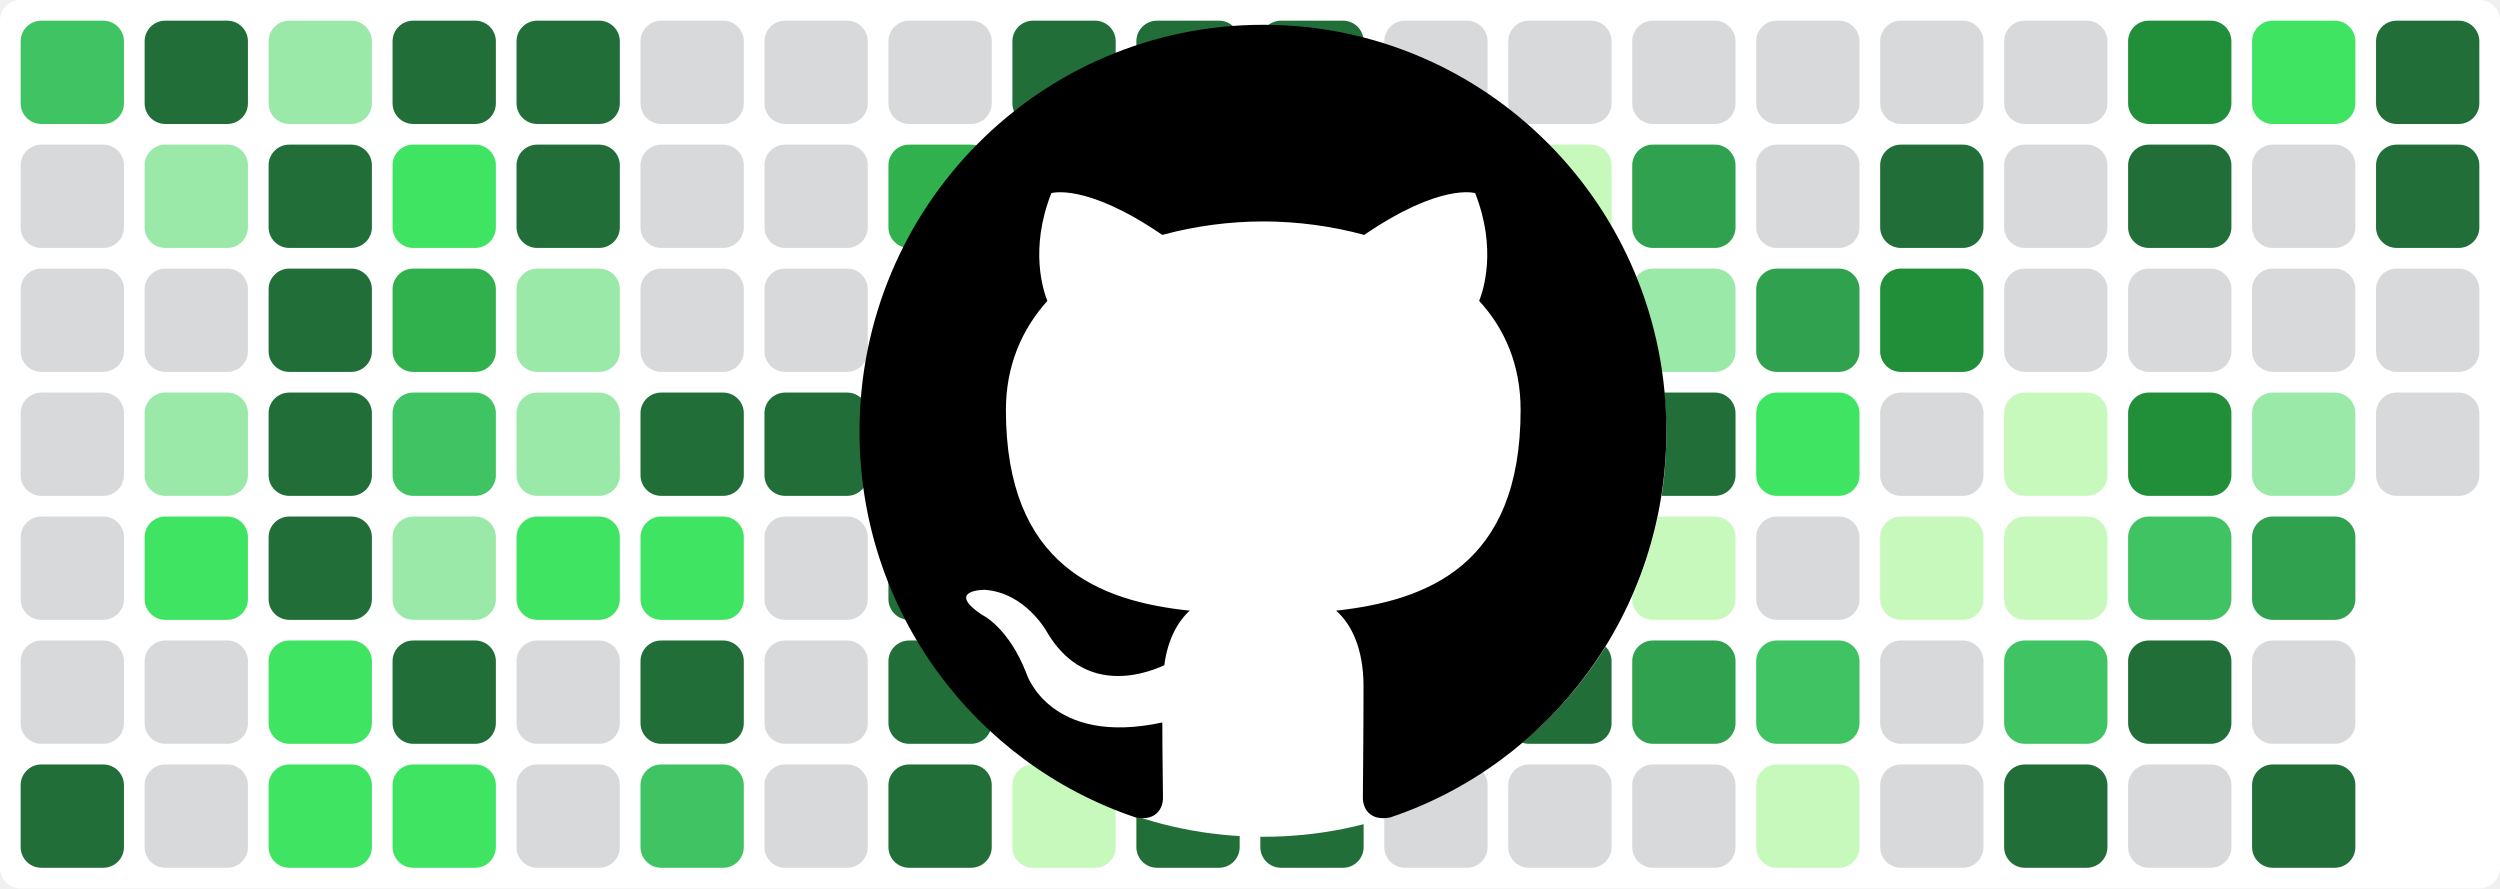
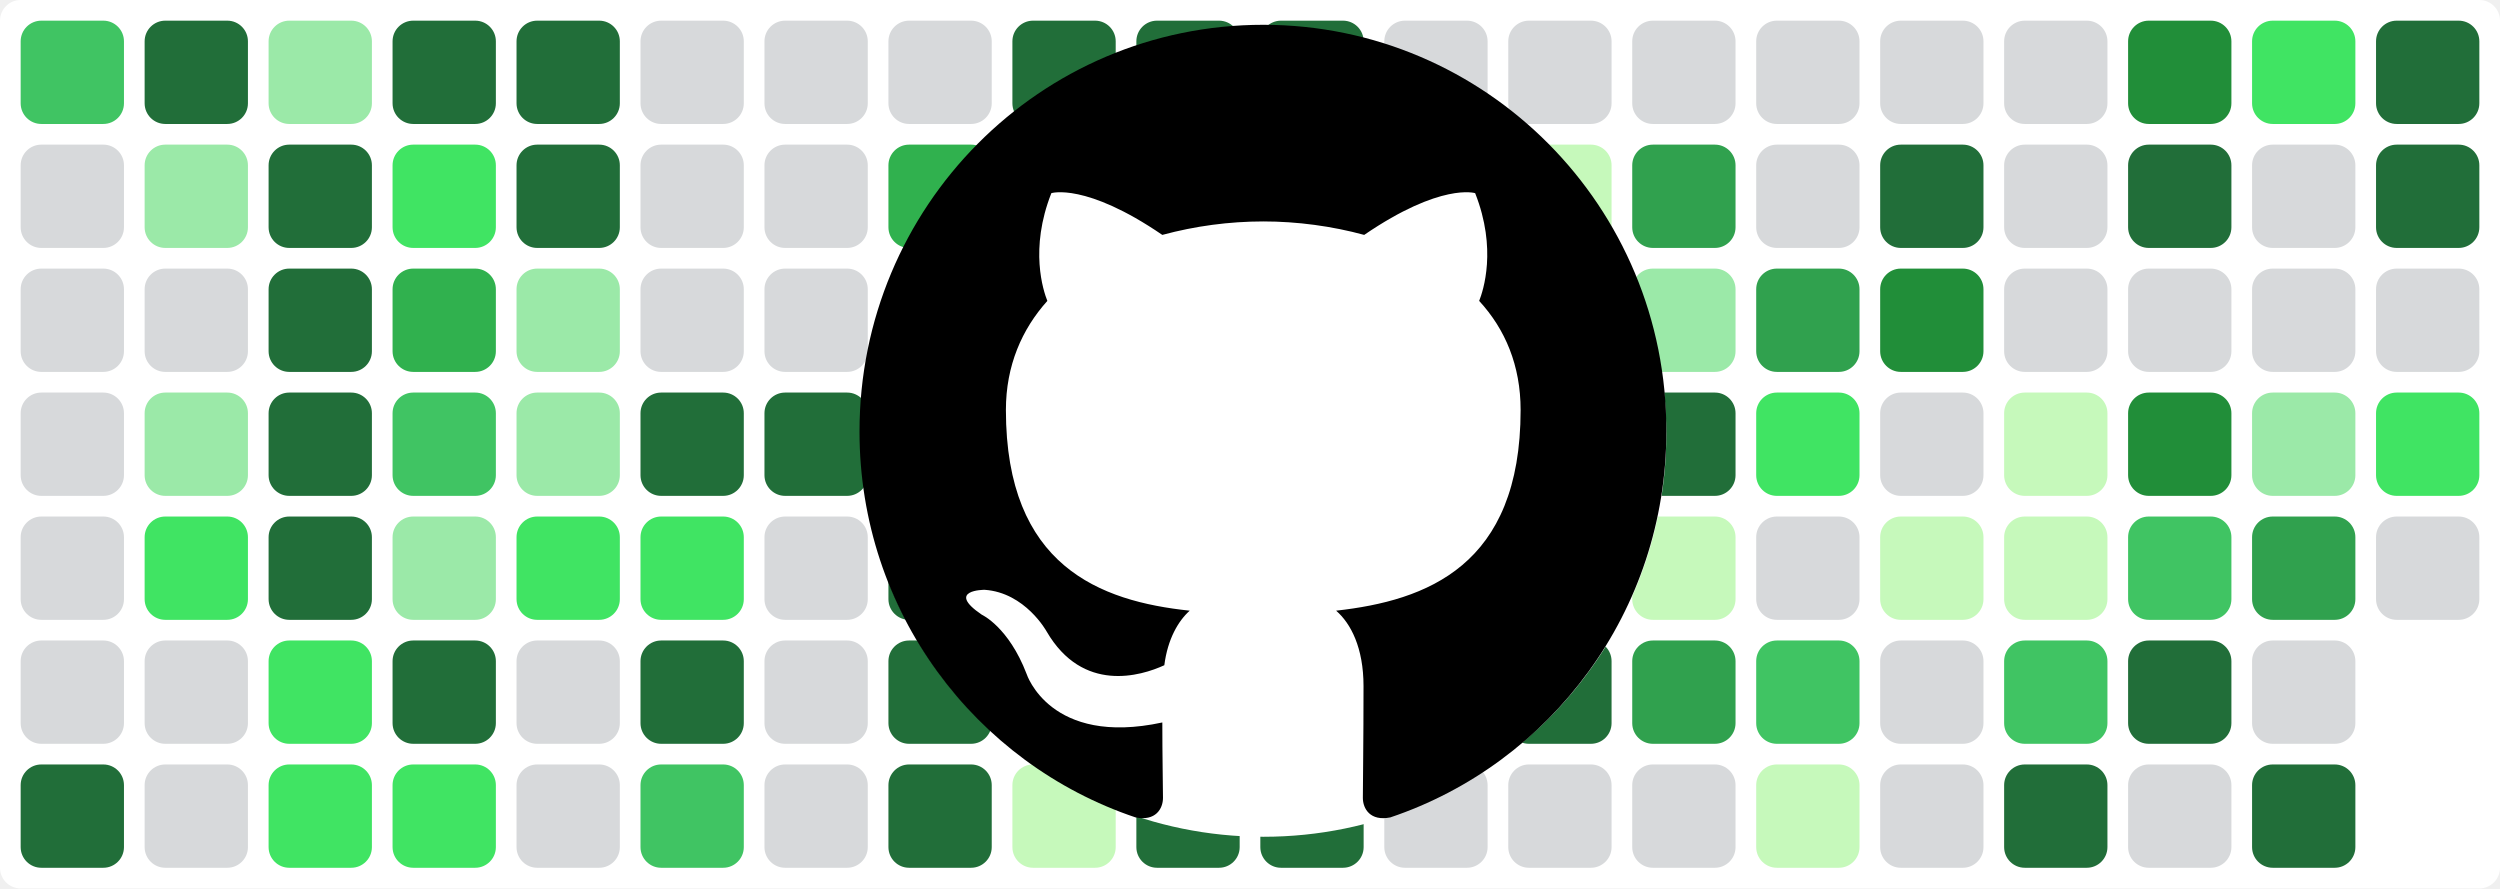
<svg xmlns="http://www.w3.org/2000/svg" baseProfile="tiny" height="100%" version="1.2" viewBox="0,0,242,86" width="100%">
  <defs />
  <rect fill="#ffffff" height="86" rx="2" ry="2" width="242" x="0" y="0" />
  <rect fill="#40c463" height="10" rx="2" ry="2" width="10" x="2" y="2" />
  <rect fill="#d7d9db" height="10" rx="2" ry="2" width="10" x="2" y="14" />
  <rect fill="#d7d9db" height="10" rx="2" ry="2" width="10" x="2" y="26" />
  <rect fill="#d7d9db" height="10" rx="2" ry="2" width="10" x="2" y="38" />
  <rect fill="#d7d9db" height="10" rx="2" ry="2" width="10" x="2" y="50" />
  <rect fill="#d7d9db" height="10" rx="2" ry="2" width="10" x="2" y="62" />
  <rect fill="#216e39" height="10" rx="2" ry="2" width="10" x="2" y="74" />
  <rect fill="#216e39" height="10" rx="2" ry="2" width="10" x="14" y="2" />
  <rect fill="#9be9a8" height="10" rx="2" ry="2" width="10" x="14" y="14" />
  <rect fill="#d7d9db" height="10" rx="2" ry="2" width="10" x="14" y="26" />
  <rect fill="#9be9a8" height="10" rx="2" ry="2" width="10" x="14" y="38" />
  <rect fill="#40e463" height="10" rx="2" ry="2" width="10" x="14" y="50" />
  <rect fill="#d7d9db" height="10" rx="2" ry="2" width="10" x="14" y="62" />
  <rect fill="#d7d9db" height="10" rx="2" ry="2" width="10" x="14" y="74" />
  <rect fill="#9be9a8" height="10" rx="2" ry="2" width="10" x="26" y="2" />
  <rect fill="#216e39" height="10" rx="2" ry="2" width="10" x="26" y="14" />
  <rect fill="#216e39" height="10" rx="2" ry="2" width="10" x="26" y="26" />
  <rect fill="#216e39" height="10" rx="2" ry="2" width="10" x="26" y="38" />
  <rect fill="#216e39" height="10" rx="2" ry="2" width="10" x="26" y="50" />
  <rect fill="#40e463" height="10" rx="2" ry="2" width="10" x="26" y="62" />
  <rect fill="#40e463" height="10" rx="2" ry="2" width="10" x="26" y="74" />
  <rect fill="#216e39" height="10" rx="2" ry="2" width="10" x="38" y="2" />
  <rect fill="#40e463" height="10" rx="2" ry="2" width="10" x="38" y="14" />
  <rect fill="#30b14e" height="10" rx="2" ry="2" width="10" x="38" y="26" />
  <rect fill="#40c463" height="10" rx="2" ry="2" width="10" x="38" y="38" />
  <rect fill="#9be9a8" height="10" rx="2" ry="2" width="10" x="38" y="50" />
  <rect fill="#216e39" height="10" rx="2" ry="2" width="10" x="38" y="62" />
  <rect fill="#40e463" height="10" rx="2" ry="2" width="10" x="38" y="74" />
  <rect fill="#216e39" height="10" rx="2" ry="2" width="10" x="50" y="2" />
  <rect fill="#216e39" height="10" rx="2" ry="2" width="10" x="50" y="14" />
  <rect fill="#9be9a8" height="10" rx="2" ry="2" width="10" x="50" y="26" />
  <rect fill="#9be9a8" height="10" rx="2" ry="2" width="10" x="50" y="38" />
  <rect fill="#40e463" height="10" rx="2" ry="2" width="10" x="50" y="50" />
  <rect fill="#d7d9db" height="10" rx="2" ry="2" width="10" x="50" y="62" />
  <rect fill="#d7d9db" height="10" rx="2" ry="2" width="10" x="50" y="74" />
  <rect fill="#d7d9db" height="10" rx="2" ry="2" width="10" x="62" y="2" />
  <rect fill="#d7d9db" height="10" rx="2" ry="2" width="10" x="62" y="14" />
  <rect fill="#d7d9db" height="10" rx="2" ry="2" width="10" x="62" y="26" />
  <rect fill="#216e39" height="10" rx="2" ry="2" width="10" x="62" y="38" />
  <rect fill="#40e463" height="10" rx="2" ry="2" width="10" x="62" y="50" />
  <rect fill="#216e39" height="10" rx="2" ry="2" width="10" x="62" y="62" />
  <rect fill="#40c463" height="10" rx="2" ry="2" width="10" x="62" y="74" />
  <rect fill="#d7d9db" height="10" rx="2" ry="2" width="10" x="74" y="2" />
  <rect fill="#d7d9db" height="10" rx="2" ry="2" width="10" x="74" y="14" />
  <rect fill="#d7d9db" height="10" rx="2" ry="2" width="10" x="74" y="26" />
  <rect fill="#216e39" height="10" rx="2" ry="2" width="10" x="74" y="38" />
  <rect fill="#d7d9db" height="10" rx="2" ry="2" width="10" x="74" y="50" />
  <rect fill="#d7d9db" height="10" rx="2" ry="2" width="10" x="74" y="62" />
  <rect fill="#d7d9db" height="10" rx="2" ry="2" width="10" x="74" y="74" />
  <rect fill="#d7d9db" height="10" rx="2" ry="2" width="10" x="86" y="2" />
  <rect fill="#30b14e" height="10" rx="2" ry="2" width="10" x="86" y="14" />
  <rect fill="#216e39" height="10" rx="2" ry="2" width="10" x="86" y="26" />
  <rect fill="#216e39" height="10" rx="2" ry="2" width="10" x="86" y="38" />
  <rect fill="#216e39" height="10" rx="2" ry="2" width="10" x="86" y="50" />
  <rect fill="#216e39" height="10" rx="2" ry="2" width="10" x="86" y="62" />
  <rect fill="#216e39" height="10" rx="2" ry="2" width="10" x="86" y="74" />
  <rect fill="#216e39" height="10" rx="2" ry="2" width="10" x="98" y="2" />
  <rect fill="#216e39" height="10" rx="2" ry="2" width="10" x="98" y="14" />
  <rect fill="#c6f9bb" height="10" rx="2" ry="2" width="10" x="98" y="26" />
  <rect fill="#d7d9db" height="10" rx="2" ry="2" width="10" x="98" y="38" />
  <rect fill="#d7d9db" height="10" rx="2" ry="2" width="10" x="98" y="50" />
  <rect fill="#d7d9db" height="10" rx="2" ry="2" width="10" x="98" y="62" />
  <rect fill="#c6f9bb" height="10" rx="2" ry="2" width="10" x="98" y="74" />
  <rect fill="#216e39" height="10" rx="2" ry="2" width="10" x="110" y="2" />
  <rect fill="#216e39" height="10" rx="2" ry="2" width="10" x="110" y="14" />
  <rect fill="#c6f9bb" height="10" rx="2" ry="2" width="10" x="110" y="26" />
  <rect fill="#d7d9db" height="10" rx="2" ry="2" width="10" x="110" y="38" />
  <rect fill="#d7d9db" height="10" rx="2" ry="2" width="10" x="110" y="50" />
  <rect fill="#216e39" height="10" rx="2" ry="2" width="10" x="110" y="62" />
  <rect fill="#216e39" height="10" rx="2" ry="2" width="10" x="110" y="74" />
  <rect fill="#216e39" height="10" rx="2" ry="2" width="10" x="122" y="2" />
  <rect fill="#216e39" height="10" rx="2" ry="2" width="10" x="122" y="14" />
  <rect fill="#9be9a8" height="10" rx="2" ry="2" width="10" x="122" y="26" />
  <rect fill="#216e39" height="10" rx="2" ry="2" width="10" x="122" y="38" />
  <rect fill="#216e39" height="10" rx="2" ry="2" width="10" x="122" y="50" />
  <rect fill="#216e39" height="10" rx="2" ry="2" width="10" x="122" y="62" />
  <rect fill="#216e39" height="10" rx="2" ry="2" width="10" x="122" y="74" />
  <rect fill="#d7d9db" height="10" rx="2" ry="2" width="10" x="134" y="2" />
  <rect fill="#d7d9db" height="10" rx="2" ry="2" width="10" x="134" y="14" />
  <rect fill="#d7d9db" height="10" rx="2" ry="2" width="10" x="134" y="26" />
  <rect fill="#d7d9db" height="10" rx="2" ry="2" width="10" x="134" y="38" />
  <rect fill="#d7d9db" height="10" rx="2" ry="2" width="10" x="134" y="50" />
  <rect fill="#40e463" height="10" rx="2" ry="2" width="10" x="134" y="62" />
  <rect fill="#d7d9db" height="10" rx="2" ry="2" width="10" x="134" y="74" />
  <rect fill="#d7d9db" height="10" rx="2" ry="2" width="10" x="146" y="2" />
  <rect fill="#c6f9bb" height="10" rx="2" ry="2" width="10" x="146" y="14" />
  <rect fill="#9be9a8" height="10" rx="2" ry="2" width="10" x="146" y="26" />
  <rect fill="#d7d9db" height="10" rx="2" ry="2" width="10" x="146" y="38" />
  <rect fill="#30b14e" height="10" rx="2" ry="2" width="10" x="146" y="50" />
  <rect fill="#216e39" height="10" rx="2" ry="2" width="10" x="146" y="62" />
  <rect fill="#d7d9db" height="10" rx="2" ry="2" width="10" x="146" y="74" />
  <rect fill="#d7d9db" height="10" rx="2" ry="2" width="10" x="158" y="2" />
  <rect fill="#30a14e" height="10" rx="2" ry="2" width="10" x="158" y="14" />
  <rect fill="#9be9a8" height="10" rx="2" ry="2" width="10" x="158" y="26" />
  <rect fill="#216e39" height="10" rx="2" ry="2" width="10" x="158" y="38" />
  <rect fill="#c6f9bb" height="10" rx="2" ry="2" width="10" x="158" y="50" />
  <rect fill="#30a14e" height="10" rx="2" ry="2" width="10" x="158" y="62" />
  <rect fill="#d7d9db" height="10" rx="2" ry="2" width="10" x="158" y="74" />
  <rect fill="#d7d9db" height="10" rx="2" ry="2" width="10" x="170" y="2" />
  <rect fill="#d7d9db" height="10" rx="2" ry="2" width="10" x="170" y="14" />
  <rect fill="#30a14e" height="10" rx="2" ry="2" width="10" x="170" y="26" />
  <rect fill="#40e463" height="10" rx="2" ry="2" width="10" x="170" y="38" />
  <rect fill="#d7d9db" height="10" rx="2" ry="2" width="10" x="170" y="50" />
  <rect fill="#40c463" height="10" rx="2" ry="2" width="10" x="170" y="62" />
  <rect fill="#c6f9bb" height="10" rx="2" ry="2" width="10" x="170" y="74" />
  <rect fill="#d7d9db" height="10" rx="2" ry="2" width="10" x="182" y="2" />
  <rect fill="#216e39" height="10" rx="2" ry="2" width="10" x="182" y="14" />
  <rect fill="#218e39" height="10" rx="2" ry="2" width="10" x="182" y="26" />
  <rect fill="#d7d9db" height="10" rx="2" ry="2" width="10" x="182" y="38" />
  <rect fill="#c6f9bb" height="10" rx="2" ry="2" width="10" x="182" y="50" />
  <rect fill="#d7d9db" height="10" rx="2" ry="2" width="10" x="182" y="62" />
  <rect fill="#d7d9db" height="10" rx="2" ry="2" width="10" x="182" y="74" />
  <rect fill="#d7d9db" height="10" rx="2" ry="2" width="10" x="194" y="2" />
  <rect fill="#d7d9db" height="10" rx="2" ry="2" width="10" x="194" y="14" />
  <rect fill="#d7d9db" height="10" rx="2" ry="2" width="10" x="194" y="26" />
  <rect fill="#c6f9bb" height="10" rx="2" ry="2" width="10" x="194" y="38" />
  <rect fill="#c6f9bb" height="10" rx="2" ry="2" width="10" x="194" y="50" />
  <rect fill="#40c463" height="10" rx="2" ry="2" width="10" x="194" y="62" />
  <rect fill="#216e39" height="10" rx="2" ry="2" width="10" x="194" y="74" />
  <rect fill="#218e39" height="10" rx="2" ry="2" width="10" x="206" y="2" />
  <rect fill="#216e39" height="10" rx="2" ry="2" width="10" x="206" y="14" />
  <rect fill="#d7d9db" height="10" rx="2" ry="2" width="10" x="206" y="26" />
  <rect fill="#218e39" height="10" rx="2" ry="2" width="10" x="206" y="38" />
  <rect fill="#40c463" height="10" rx="2" ry="2" width="10" x="206" y="50" />
  <rect fill="#216e39" height="10" rx="2" ry="2" width="10" x="206" y="62" />
  <rect fill="#d7d9db" height="10" rx="2" ry="2" width="10" x="206" y="74" />
  <rect fill="#40e463" height="10" rx="2" ry="2" width="10" x="218" y="2" />
  <rect fill="#d7d9db" height="10" rx="2" ry="2" width="10" x="218" y="14" />
  <rect fill="#d7d9db" height="10" rx="2" ry="2" width="10" x="218" y="26" />
  <rect fill="#9be9a8" height="10" rx="2" ry="2" width="10" x="218" y="38" />
  <rect fill="#30a14e" height="10" rx="2" ry="2" width="10" x="218" y="50" />
  <rect fill="#d7d9db" height="10" rx="2" ry="2" width="10" x="218" y="62" />
  <rect fill="#216e39" height="10" rx="2" ry="2" width="10" x="218" y="74" />
  <rect fill="#216e39" height="10" rx="2" ry="2" width="10" x="230" y="2" />
  <rect fill="#216e39" height="10" rx="2" ry="2" width="10" x="230" y="14" />
  <rect fill="#d7d9db" height="10" rx="2" ry="2" width="10" x="230" y="26" />
-   <rect fill="#d7d9db" height="10" rx="2" ry="2" width="10" x="230" y="38" />
+   <rect fill="#40e463" height="10" rx="2" ry="2" width="10" x="230" y="38" />
+   <rect fill="#d7d9db" height="10" rx="2" ry="2" width="10" x="230" y="50" />
  <circle cx="122.3" cy="42" fill="#ffffff" r="39" />
  <path fill-rule="evenodd" clip-rule="evenodd" transform="scale(0.8, 0.8) translate(104, 3)" d="M48.854 0C21.839 0 0 22 0 49.217c0 21.756 13.993 40.172 33.405 46.69 2.427.49 3.316-1.059 3.316-2.362 0-1.141-.08-5.052-.08-9.127-13.59 2.934-16.42-5.867-16.42-5.867-2.184-5.704-5.42-7.17-5.42-7.17-4.448-3.015.324-3.015.324-3.015 4.934.326 7.523 5.052 7.523 5.052 4.367 7.496 11.404 5.378 14.235 4.074.404-3.178 1.699-5.378 3.074-6.6-10.839-1.141-22.243-5.378-22.243-24.283 0-5.378 1.94-9.778 5.014-13.2-.485-1.222-2.184-6.275.486-13.038 0 0 4.125-1.304 13.426 5.052a46.97 46.97 0 0 1 12.214-1.63c4.125 0 8.33.571 12.213 1.63 9.302-6.356 13.427-5.052 13.427-5.052 2.67 6.763.97 11.816.485 13.038 3.155 3.422 5.015 7.822 5.015 13.2 0 18.905-11.404 23.06-22.324 24.283 1.78 1.548 3.316 4.481 3.316 9.126 0 6.6-.08 11.897-.08 13.526 0 1.304.89 2.853 3.316 2.364 19.412-6.52 33.405-24.935 33.405-46.691C97.707 22 75.788 0 48.854 0z" fill="#000000" />
</svg>
